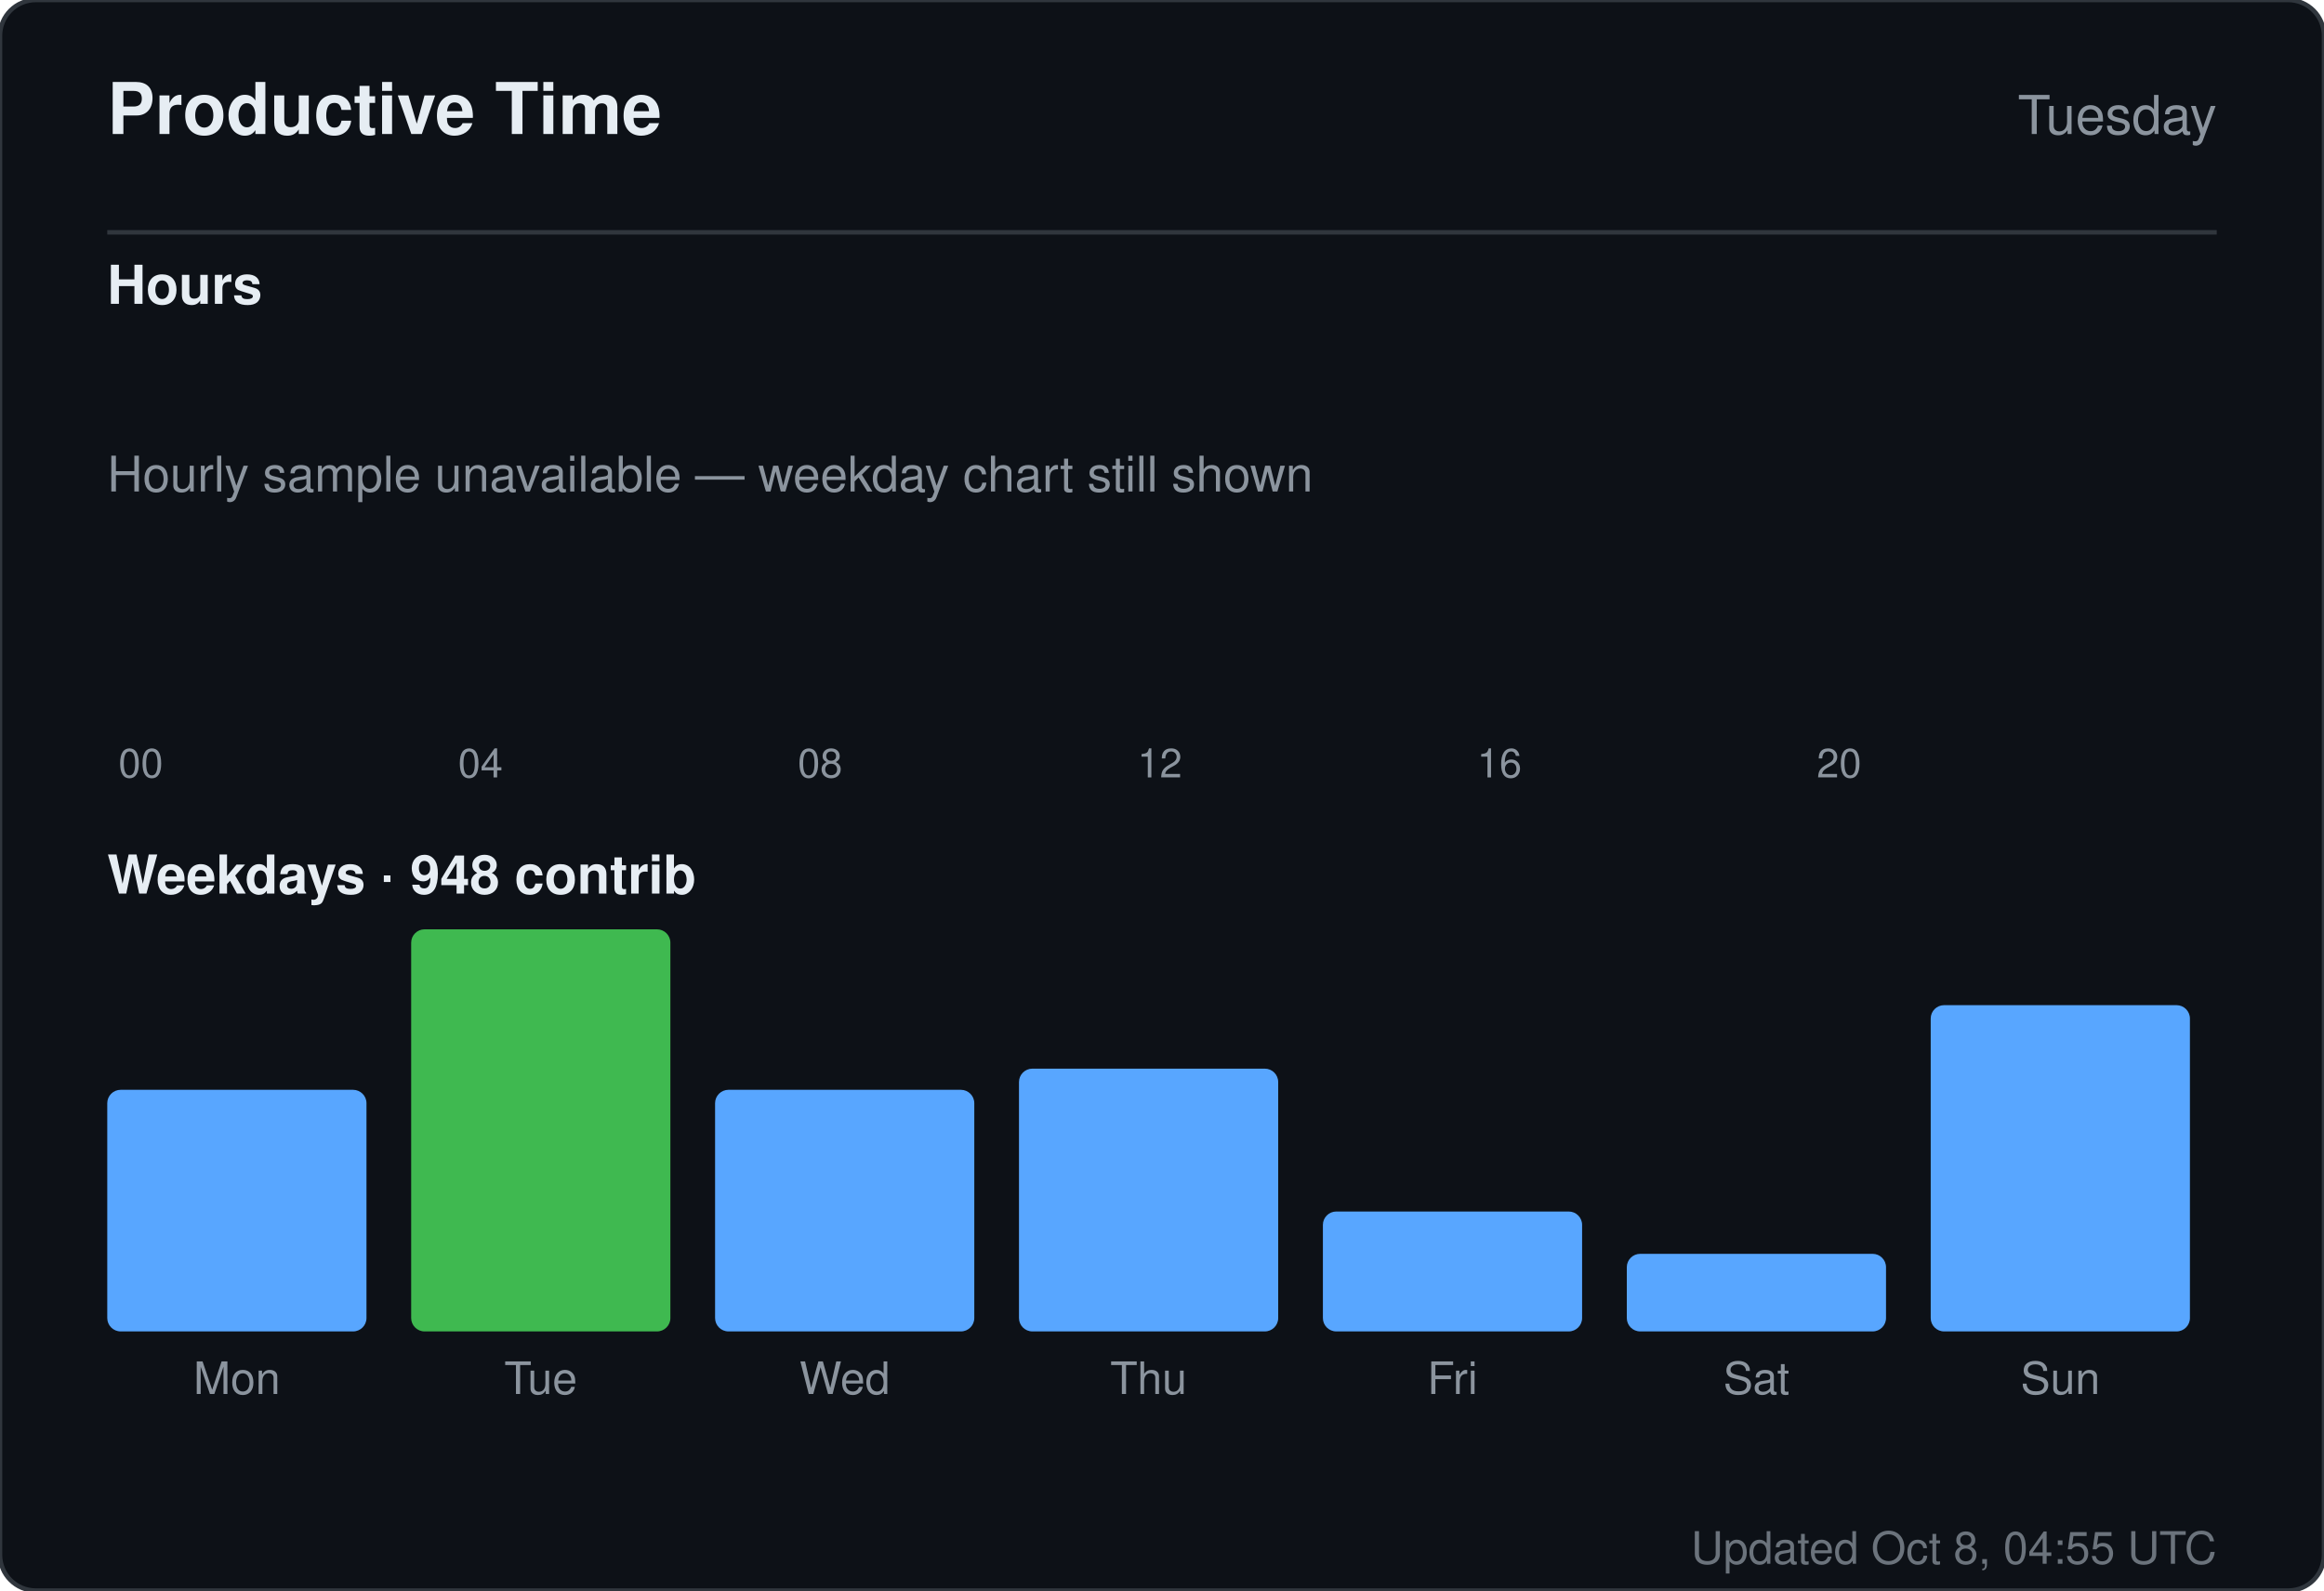
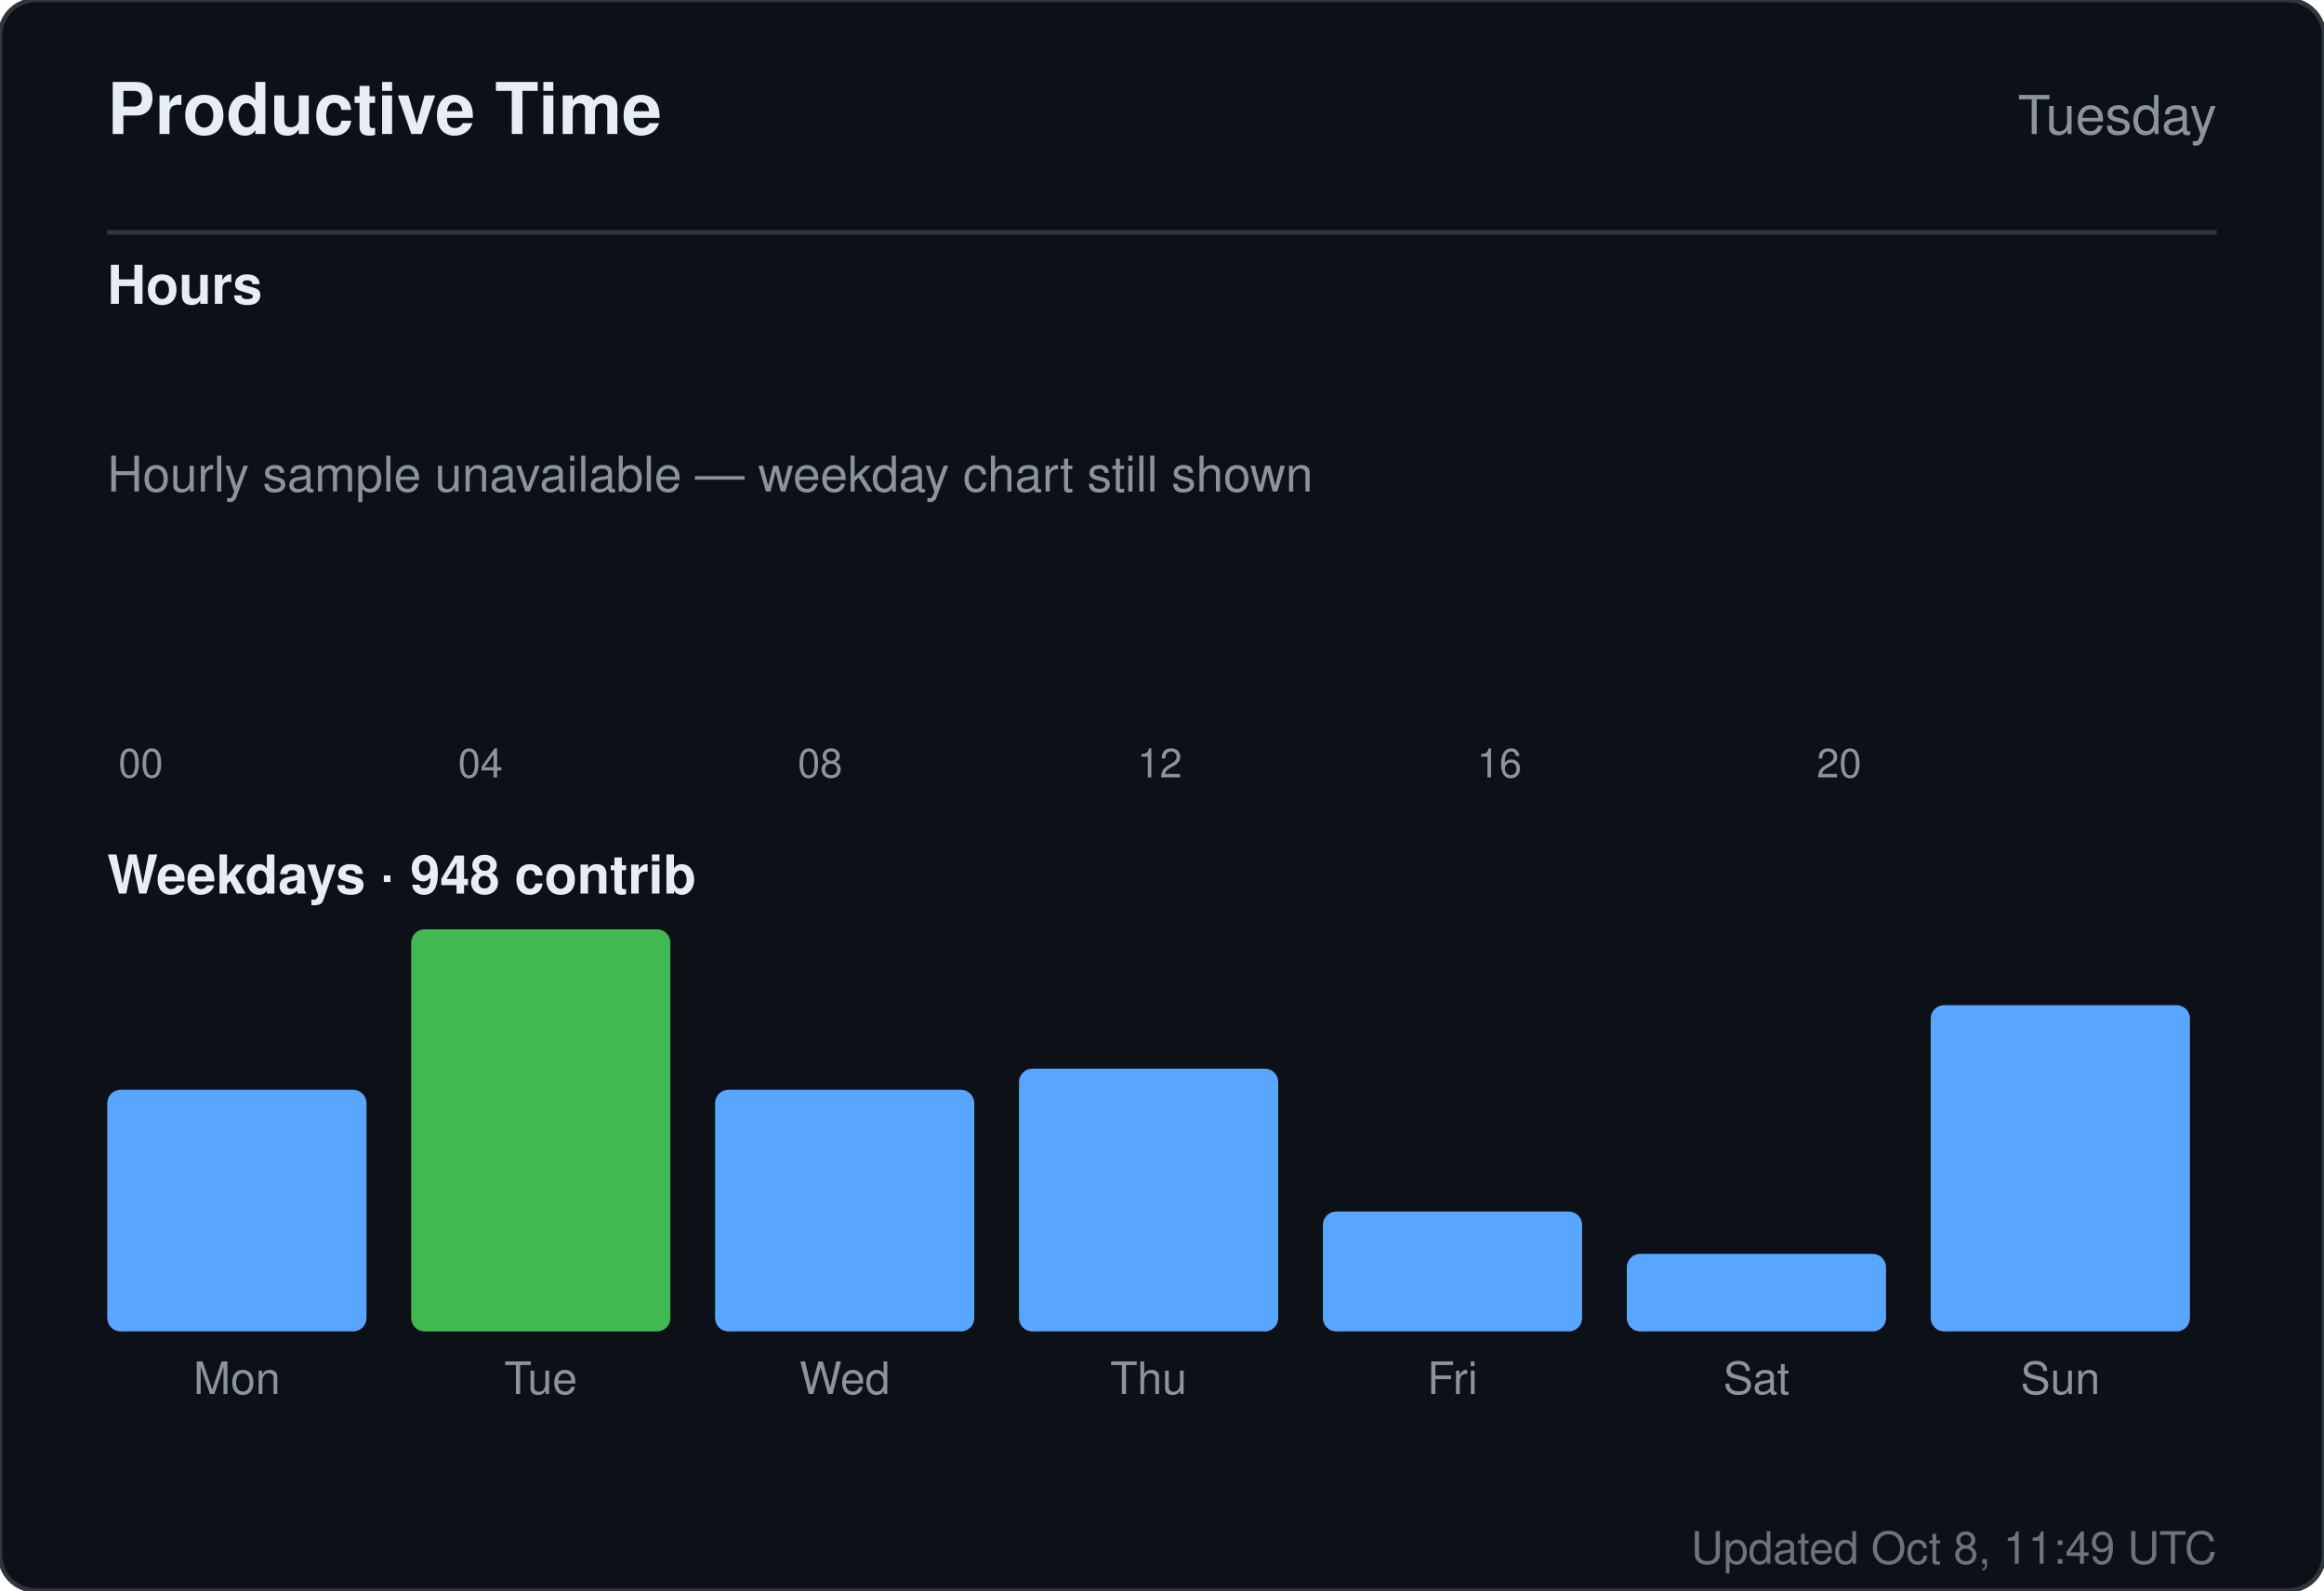
<svg xmlns="http://www.w3.org/2000/svg" width="520" height="356" viewBox="0 0 520 356" role="img" aria-label="Productive time for sandiirawan12">
  <rect width="520" height="356" rx="8" fill="#0d1117" stroke="#30363d" />
  <g font-family="-apple-system, BlinkMacSystemFont, Segoe UI, Helvetica, Arial, sans-serif">
    <text x="24" y="30" fill="#e6edf3" font-size="16" font-weight="700">Productive Time</text>
    <text x="496" y="30" fill="#8b949e" font-size="12" text-anchor="end">Tuesday</text>
    <line x1="24" y1="52" x2="496" y2="52" stroke="#30363d" />
    <text x="24" y="68" fill="#e6edf3" font-size="12" font-weight="600">Hours</text>
    <rect x="24" y="160" width="15" height="0" rx="2" fill="#58a6ff" />
    <text x="31.5" y="174" fill="#8b949e" font-size="9" text-anchor="middle">00</text>
    <rect x="43" y="160" width="15" height="0" rx="2" fill="#58a6ff" />
    <rect x="62" y="160" width="15" height="0" rx="2" fill="#58a6ff" />
    <rect x="81" y="160" width="15" height="0" rx="2" fill="#58a6ff" />
    <rect x="100" y="160" width="15" height="0" rx="2" fill="#58a6ff" />
    <text x="107.5" y="174" fill="#8b949e" font-size="9" text-anchor="middle">04</text>
    <rect x="119" y="160" width="15" height="0" rx="2" fill="#58a6ff" />
    <rect x="138" y="160" width="15" height="0" rx="2" fill="#58a6ff" />
    <rect x="157" y="160" width="15" height="0" rx="2" fill="#58a6ff" />
    <rect x="176" y="160" width="15" height="0" rx="2" fill="#58a6ff" />
    <text x="183.5" y="174" fill="#8b949e" font-size="9" text-anchor="middle">08</text>
    <rect x="195" y="160" width="15" height="0" rx="2" fill="#58a6ff" />
    <rect x="214" y="160" width="15" height="0" rx="2" fill="#58a6ff" />
    <rect x="233" y="160" width="15" height="0" rx="2" fill="#58a6ff" />
    <rect x="252" y="160" width="15" height="0" rx="2" fill="#58a6ff" />
    <text x="259.5" y="174" fill="#8b949e" font-size="9" text-anchor="middle">12</text>
    <rect x="271" y="160" width="15" height="0" rx="2" fill="#58a6ff" />
    <rect x="290" y="160" width="15" height="0" rx="2" fill="#58a6ff" />
    <rect x="309" y="160" width="15" height="0" rx="2" fill="#58a6ff" />
    <rect x="328" y="160" width="15" height="0" rx="2" fill="#58a6ff" />
    <text x="335.5" y="174" fill="#8b949e" font-size="9" text-anchor="middle">16</text>
    <rect x="347" y="160" width="15" height="0" rx="2" fill="#58a6ff" />
    <rect x="366" y="160" width="15" height="0" rx="2" fill="#58a6ff" />
    <rect x="385" y="160" width="15" height="0" rx="2" fill="#58a6ff" />
    <rect x="404" y="160" width="15" height="0" rx="2" fill="#58a6ff" />
    <text x="411.5" y="174" fill="#8b949e" font-size="9" text-anchor="middle">20</text>
    <rect x="423" y="160" width="15" height="0" rx="2" fill="#58a6ff" />
    <rect x="442" y="160" width="15" height="0" rx="2" fill="#58a6ff" />
    <rect x="461" y="160" width="15" height="0" rx="2" fill="#58a6ff" />
    <text x="24" y="110" fill="#8b949e" font-size="11">Hourly sample unavailable — weekday chart still shown</text>
    <text x="24" y="200" fill="#e6edf3" font-size="12" font-weight="600">Weekdays · 948 contrib</text>
    <rect x="24" y="243.921" width="58" height="54.079" rx="3" fill="#58a6ff" />
    <text x="53" y="312" fill="#8b949e" font-size="10" text-anchor="middle">Mon</text>
    <rect x="92" y="208" width="58" height="90" rx="3" fill="#3fb950" />
    <text x="121" y="312" fill="#8b949e" font-size="10" text-anchor="middle">Tue</text>
    <rect x="160" y="243.921" width="58" height="54.079" rx="3" fill="#58a6ff" />
    <text x="189" y="312" fill="#8b949e" font-size="10" text-anchor="middle">Wed</text>
    <rect x="228" y="239.184" width="58" height="58.816" rx="3" fill="#58a6ff" />
    <text x="257" y="312" fill="#8b949e" font-size="10" text-anchor="middle">Thu</text>
    <rect x="296" y="271.158" width="58" height="26.842" rx="3" fill="#58a6ff" />
    <text x="325" y="312" fill="#8b949e" font-size="10" text-anchor="middle">Fri</text>
    <rect x="364" y="280.632" width="58" height="17.368" rx="3" fill="#58a6ff" />
    <text x="393" y="312" fill="#8b949e" font-size="10" text-anchor="middle">Sat</text>
    <rect x="432" y="224.974" width="58" height="73.026" rx="3" fill="#58a6ff" />
    <text x="461" y="312" fill="#8b949e" font-size="10" text-anchor="middle">Sun</text>
-     <text x="496" y="350" fill="#8b949e" font-size="10" text-anchor="end" opacity="0.75">Updated Oct 8, 04:55 UTC</text>
+     <text x="496" y="350" fill="#8b949e" font-size="10" text-anchor="end" opacity="0.75">Updated Oct 8, 11:49 UTC</text>
  </g>
</svg>
